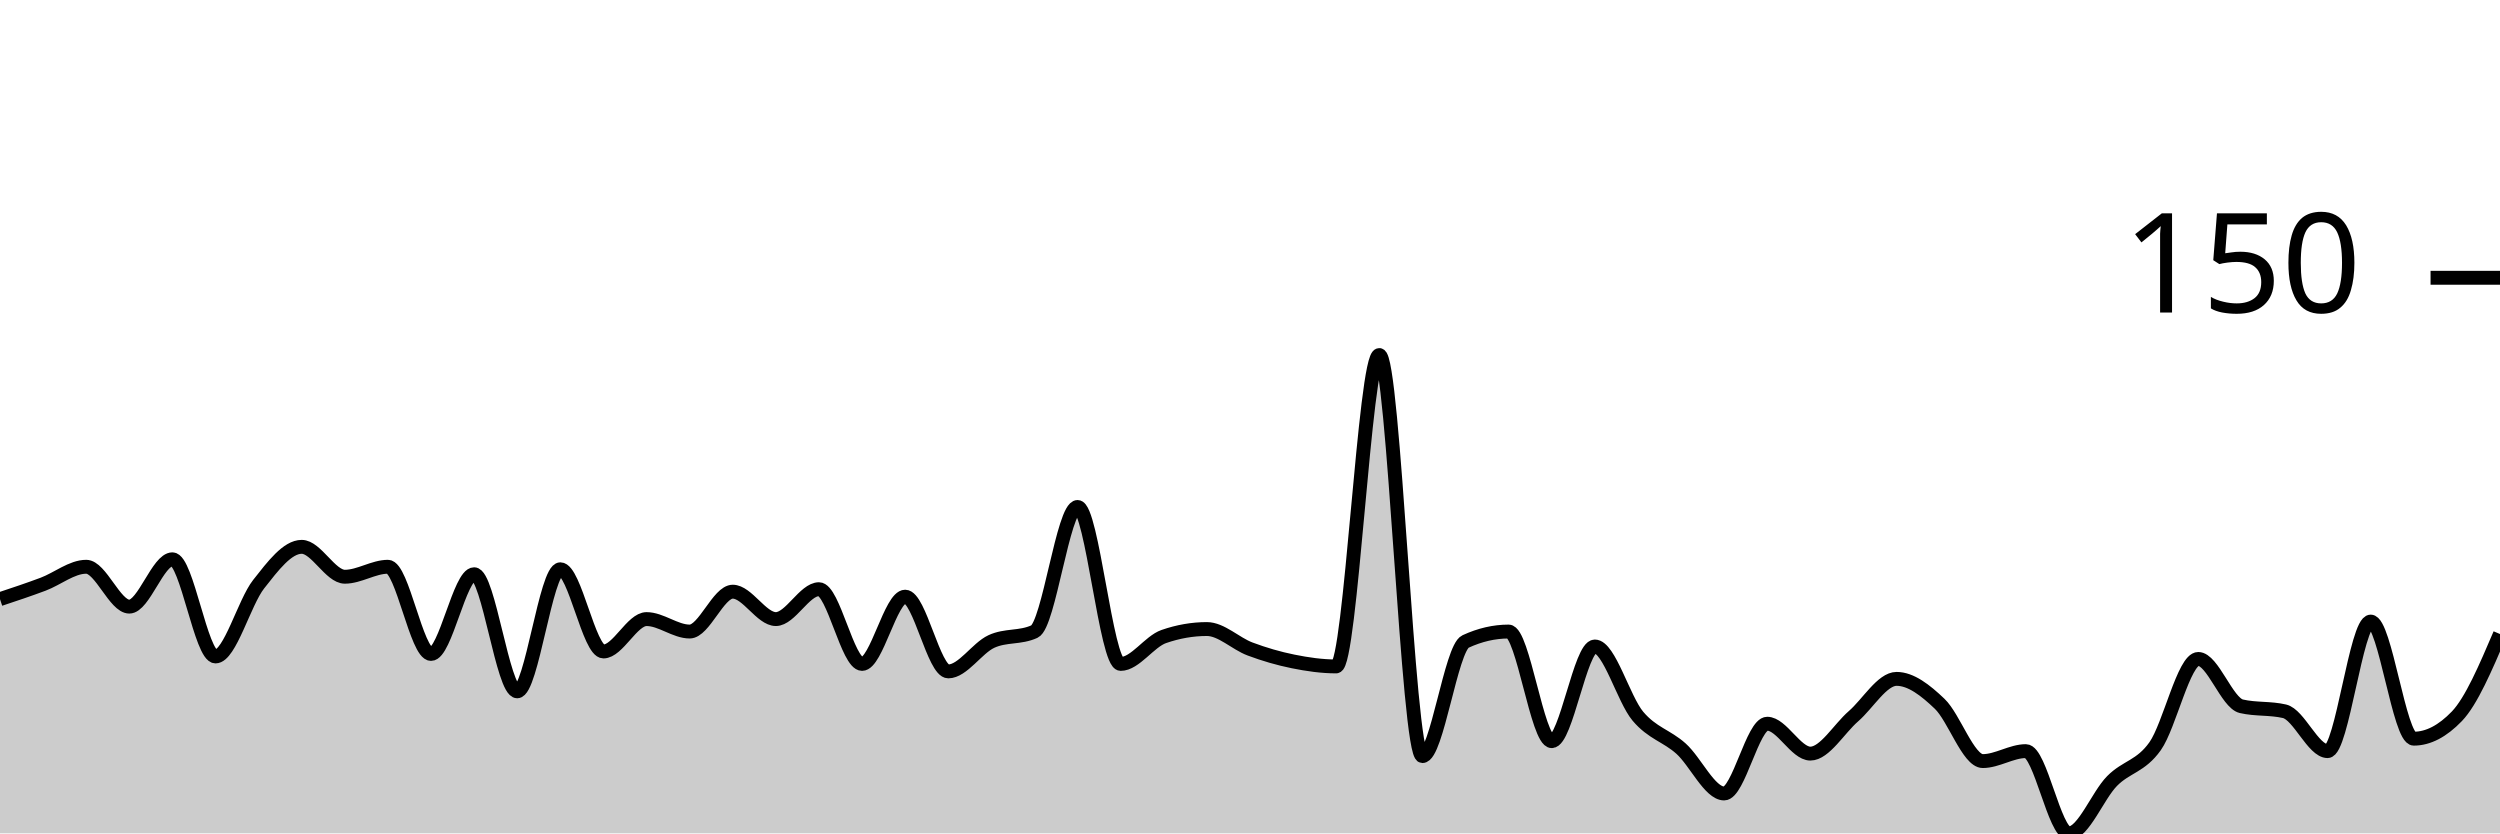
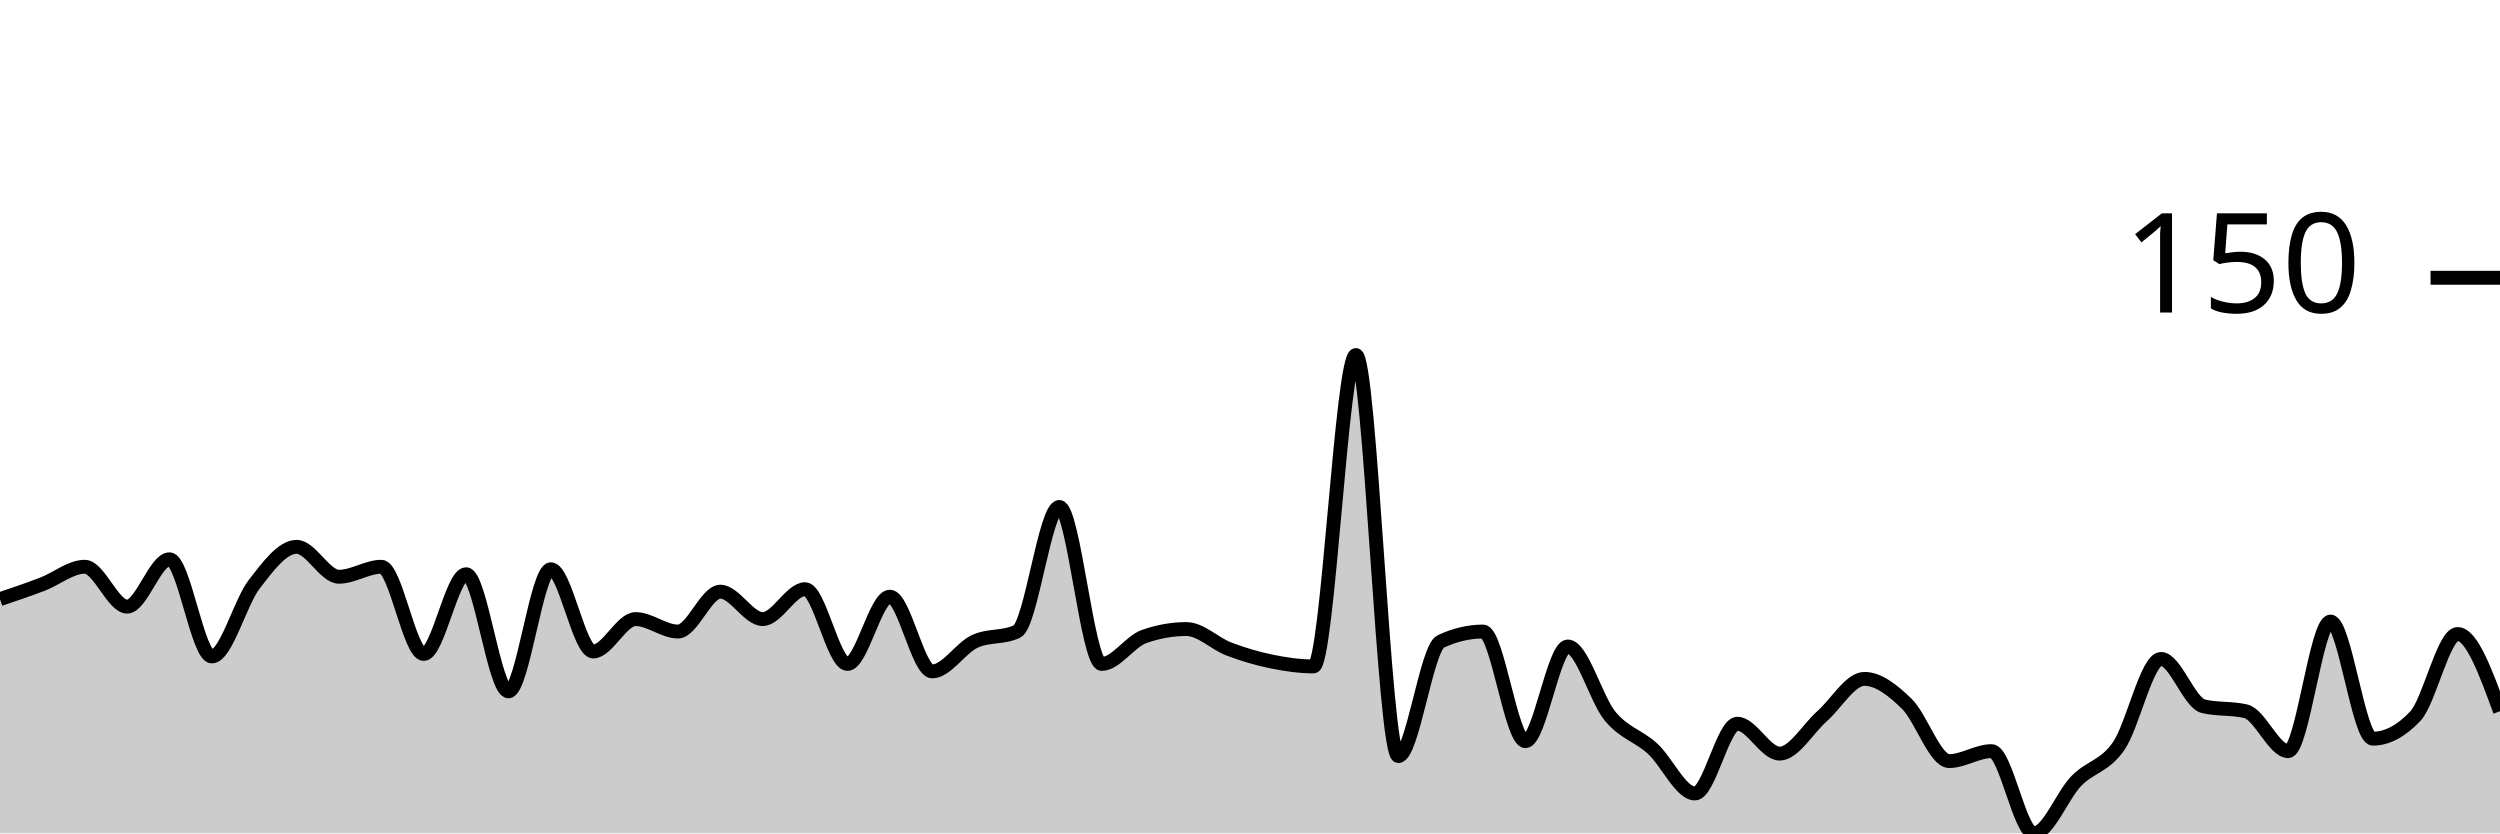
<svg xmlns="http://www.w3.org/2000/svg" viewBox="0 0 180 60">
  <g transform="translate(0,20)">
-     <path class="area" fill="rgba(0, 0, 0, 0.2)" d="M0,23.139C1.034,22.795,2.069,22.451,3.103,22.063C4.138,21.674,5.172,20.807,6.207,20.807C7.241,20.807,8.276,23.677,9.31,23.677C10.345,23.677,11.379,20.269,12.414,20.269C13.448,20.269,14.483,27.265,15.517,27.265C16.552,27.265,17.586,23.378,18.621,22.063C19.655,20.747,20.69,19.372,21.724,19.372C22.759,19.372,23.793,21.525,24.828,21.525C25.862,21.525,26.897,20.807,27.931,20.807C28.966,20.807,30,27.085,31.034,27.085C32.069,27.085,33.103,21.345,34.138,21.345C35.172,21.345,36.207,29.776,37.241,29.776C38.276,29.776,39.31,20.987,40.345,20.987C41.379,20.987,42.414,26.906,43.448,26.906C44.483,26.906,45.517,24.574,46.552,24.574C47.586,24.574,48.621,25.471,49.655,25.471C50.69,25.471,51.724,22.601,52.759,22.601C53.793,22.601,54.828,24.574,55.862,24.574C56.897,24.574,57.931,22.422,58.966,22.422C60,22.422,61.034,27.803,62.069,27.803C63.103,27.803,64.138,22.96,65.172,22.96C66.207,22.96,67.241,28.341,68.276,28.341C69.31,28.341,70.345,26.667,71.379,26.188C72.414,25.71,73.448,25.949,74.483,25.471C75.517,24.993,76.552,16.502,77.586,16.502C78.621,16.502,79.655,27.803,80.69,27.803C81.724,27.803,82.759,26.188,83.793,25.83C84.828,25.471,85.862,25.291,86.897,25.291C87.931,25.291,88.966,26.338,90,26.726C91.034,27.115,92.069,27.414,93.103,27.623C94.138,27.833,95.172,27.982,96.207,27.982C97.241,27.982,98.276,5.561,99.31,5.561C100.345,5.561,101.379,34.439,102.414,34.439C103.448,34.439,104.483,26.667,105.517,26.188C106.552,25.71,107.586,25.471,108.621,25.471C109.655,25.471,110.69,33.363,111.724,33.363C112.759,33.363,113.793,26.547,114.828,26.547C115.862,26.547,116.897,30.344,117.931,31.57C118.966,32.795,120,32.975,121.034,33.901C122.069,34.828,123.103,37.13,124.138,37.13C125.172,37.13,126.207,32.108,127.241,32.108C128.276,32.108,129.31,34.26,130.345,34.26C131.379,34.26,132.414,32.466,133.448,31.57C134.483,30.673,135.517,28.879,136.552,28.879C137.586,28.879,138.621,29.686,139.655,30.673C140.69,31.659,141.724,34.798,142.759,34.798C143.793,34.798,144.828,34.081,145.862,34.081C146.897,34.081,147.931,40,148.966,40C150,40,151.034,37.28,152.069,36.233C153.103,35.187,154.138,35.187,155.172,33.722C156.207,32.257,157.241,27.444,158.276,27.444C159.31,27.444,160.345,30.613,161.379,30.852C162.414,31.091,163.448,30.972,164.483,31.211C165.517,31.45,166.552,34.081,167.586,34.081C168.621,34.081,169.655,24.753,170.69,24.753C171.724,24.753,172.759,33.184,173.793,33.184C174.828,33.184,175.862,32.646,176.897,31.57C177.931,30.493,178.966,28.072,180,25.65L180,40C178.966,40,177.931,40,176.897,40C175.862,40,174.828,40,173.793,40C172.759,40,171.724,40,170.69,40C169.655,40,168.621,40,167.586,40C166.552,40,165.517,40,164.483,40C163.448,40,162.414,40,161.379,40C160.345,40,159.31,40,158.276,40C157.241,40,156.207,40,155.172,40C154.138,40,153.103,40,152.069,40C151.034,40,150,40,148.966,40C147.931,40,146.897,40,145.862,40C144.828,40,143.793,40,142.759,40C141.724,40,140.69,40,139.655,40C138.621,40,137.586,40,136.552,40C135.517,40,134.483,40,133.448,40C132.414,40,131.379,40,130.345,40C129.31,40,128.276,40,127.241,40C126.207,40,125.172,40,124.138,40C123.103,40,122.069,40,121.034,40C120,40,118.966,40,117.931,40C116.897,40,115.862,40,114.828,40C113.793,40,112.759,40,111.724,40C110.69,40,109.655,40,108.621,40C107.586,40,106.552,40,105.517,40C104.483,40,103.448,40,102.414,40C101.379,40,100.345,40,99.31,40C98.276,40,97.241,40,96.207,40C95.172,40,94.138,40,93.103,40C92.069,40,91.034,40,90,40C88.966,40,87.931,40,86.897,40C85.862,40,84.828,40,83.793,40C82.759,40,81.724,40,80.69,40C79.655,40,78.621,40,77.586,40C76.552,40,75.517,40,74.483,40C73.448,40,72.414,40,71.379,40C70.345,40,69.31,40,68.276,40C67.241,40,66.207,40,65.172,40C64.138,40,63.103,40,62.069,40C61.034,40,60,40,58.966,40C57.931,40,56.897,40,55.862,40C54.828,40,53.793,40,52.759,40C51.724,40,50.69,40,49.655,40C48.621,40,47.586,40,46.552,40C45.517,40,44.483,40,43.448,40C42.414,40,41.379,40,40.345,40C39.31,40,38.276,40,37.241,40C36.207,40,35.172,40,34.138,40C33.103,40,32.069,40,31.034,40C30,40,28.966,40,27.931,40C26.897,40,25.862,40,24.828,40C23.793,40,22.759,40,21.724,40C20.69,40,19.655,40,18.621,40C17.586,40,16.552,40,15.517,40C14.483,40,13.448,40,12.414,40C11.379,40,10.345,40,9.31,40C8.276,40,7.241,40,6.207,40C5.172,40,4.138,40,3.103,40C2.069,40,1.034,40,0,40Z" />
-     <path class="line" stroke="black" fill="none" d="M0,23.139C1.034,22.795,2.069,22.451,3.103,22.063C4.138,21.674,5.172,20.807,6.207,20.807C7.241,20.807,8.276,23.677,9.31,23.677C10.345,23.677,11.379,20.269,12.414,20.269C13.448,20.269,14.483,27.265,15.517,27.265C16.552,27.265,17.586,23.378,18.621,22.063C19.655,20.747,20.69,19.372,21.724,19.372C22.759,19.372,23.793,21.525,24.828,21.525C25.862,21.525,26.897,20.807,27.931,20.807C28.966,20.807,30,27.085,31.034,27.085C32.069,27.085,33.103,21.345,34.138,21.345C35.172,21.345,36.207,29.776,37.241,29.776C38.276,29.776,39.31,20.987,40.345,20.987C41.379,20.987,42.414,26.906,43.448,26.906C44.483,26.906,45.517,24.574,46.552,24.574C47.586,24.574,48.621,25.471,49.655,25.471C50.69,25.471,51.724,22.601,52.759,22.601C53.793,22.601,54.828,24.574,55.862,24.574C56.897,24.574,57.931,22.422,58.966,22.422C60,22.422,61.034,27.803,62.069,27.803C63.103,27.803,64.138,22.96,65.172,22.96C66.207,22.96,67.241,28.341,68.276,28.341C69.31,28.341,70.345,26.667,71.379,26.188C72.414,25.71,73.448,25.949,74.483,25.471C75.517,24.993,76.552,16.502,77.586,16.502C78.621,16.502,79.655,27.803,80.69,27.803C81.724,27.803,82.759,26.188,83.793,25.83C84.828,25.471,85.862,25.291,86.897,25.291C87.931,25.291,88.966,26.338,90,26.726C91.034,27.115,92.069,27.414,93.103,27.623C94.138,27.833,95.172,27.982,96.207,27.982C97.241,27.982,98.276,5.561,99.31,5.561C100.345,5.561,101.379,34.439,102.414,34.439C103.448,34.439,104.483,26.667,105.517,26.188C106.552,25.71,107.586,25.471,108.621,25.471C109.655,25.471,110.69,33.363,111.724,33.363C112.759,33.363,113.793,26.547,114.828,26.547C115.862,26.547,116.897,30.344,117.931,31.57C118.966,32.795,120,32.975,121.034,33.901C122.069,34.828,123.103,37.13,124.138,37.13C125.172,37.13,126.207,32.108,127.241,32.108C128.276,32.108,129.31,34.26,130.345,34.26C131.379,34.26,132.414,32.466,133.448,31.57C134.483,30.673,135.517,28.879,136.552,28.879C137.586,28.879,138.621,29.686,139.655,30.673C140.69,31.659,141.724,34.798,142.759,34.798C143.793,34.798,144.828,34.081,145.862,34.081C146.897,34.081,147.931,40,148.966,40C150,40,151.034,37.28,152.069,36.233C153.103,35.187,154.138,35.187,155.172,33.722C156.207,32.257,157.241,27.444,158.276,27.444C159.31,27.444,160.345,30.613,161.379,30.852C162.414,31.091,163.448,30.972,164.483,31.211C165.517,31.45,166.552,34.081,167.586,34.081C168.621,34.081,169.655,24.753,170.69,24.753C171.724,24.753,172.759,33.184,173.793,33.184C174.828,33.184,175.862,32.646,176.897,31.57C177.931,30.493,178.966,28.072,180,25.65" />
+     <path class="area" fill="rgba(0, 0, 0, 0.2)" d="M0,23.139C1.017,22.795,2.034,22.451,3.051,22.063C4.068,21.674,5.085,20.807,6.102,20.807C7.119,20.807,8.136,23.677,9.153,23.677C10.169,23.677,11.186,20.269,12.203,20.269C13.22,20.269,14.237,27.265,15.254,27.265C16.271,27.265,17.288,23.378,18.305,22.063C19.322,20.747,20.339,19.372,21.356,19.372C22.373,19.372,23.39,21.525,24.407,21.525C25.424,21.525,26.441,20.807,27.458,20.807C28.475,20.807,29.492,27.085,30.508,27.085C31.525,27.085,32.542,21.345,33.559,21.345C34.576,21.345,35.593,29.776,36.61,29.776C37.627,29.776,38.644,20.987,39.661,20.987C40.678,20.987,41.695,26.906,42.712,26.906C43.729,26.906,44.746,24.574,45.763,24.574C46.78,24.574,47.797,25.471,48.814,25.471C49.831,25.471,50.847,22.601,51.864,22.601C52.881,22.601,53.898,24.574,54.915,24.574C55.932,24.574,56.949,22.422,57.966,22.422C58.983,22.422,60,27.803,61.017,27.803C62.034,27.803,63.051,22.96,64.068,22.96C65.085,22.96,66.102,28.341,67.119,28.341C68.136,28.341,69.153,26.667,70.169,26.188C71.186,25.71,72.203,25.949,73.22,25.471C74.237,24.993,75.254,16.502,76.271,16.502C77.288,16.502,78.305,27.803,79.322,27.803C80.339,27.803,81.356,26.188,82.373,25.83C83.39,25.471,84.407,25.291,85.424,25.291C86.441,25.291,87.458,26.338,88.475,26.726C89.492,27.115,90.508,27.414,91.525,27.623C92.542,27.833,93.559,27.982,94.576,27.982C95.593,27.982,96.61,5.561,97.627,5.561C98.644,5.561,99.661,34.439,100.678,34.439C101.695,34.439,102.712,26.667,103.729,26.188C104.746,25.71,105.763,25.471,106.78,25.471C107.797,25.471,108.814,33.363,109.831,33.363C110.847,33.363,111.864,26.547,112.881,26.547C113.898,26.547,114.915,30.344,115.932,31.57C116.949,32.795,117.966,32.975,118.983,33.901C120,34.828,121.017,37.13,122.034,37.13C123.051,37.13,124.068,32.108,125.085,32.108C126.102,32.108,127.119,34.26,128.136,34.26C129.153,34.26,130.169,32.466,131.186,31.57C132.203,30.673,133.22,28.879,134.237,28.879C135.254,28.879,136.271,29.686,137.288,30.673C138.305,31.659,139.322,34.798,140.339,34.798C141.356,34.798,142.373,34.081,143.39,34.081C144.407,34.081,145.424,40,146.441,40C147.458,40,148.475,37.28,149.492,36.233C150.508,35.187,151.525,35.187,152.542,33.722C153.559,32.257,154.576,27.444,155.593,27.444C156.61,27.444,157.627,30.613,158.644,30.852C159.661,31.091,160.678,30.972,161.695,31.211C162.712,31.45,163.729,34.081,164.746,34.081C165.763,34.081,166.78,24.753,167.797,24.753C168.814,24.753,169.831,33.184,170.847,33.184C171.864,33.184,172.881,32.646,173.898,31.57C174.915,30.493,175.932,25.65,176.949,25.65C177.966,25.65,178.983,28.43,180,31.211L180,40C178.983,40,177.966,40,176.949,40C175.932,40,174.915,40,173.898,40C172.881,40,171.864,40,170.847,40C169.831,40,168.814,40,167.797,40C166.78,40,165.763,40,164.746,40C163.729,40,162.712,40,161.695,40C160.678,40,159.661,40,158.644,40C157.627,40,156.61,40,155.593,40C154.576,40,153.559,40,152.542,40C151.525,40,150.508,40,149.492,40C148.475,40,147.458,40,146.441,40C145.424,40,144.407,40,143.39,40C142.373,40,141.356,40,140.339,40C139.322,40,138.305,40,137.288,40C136.271,40,135.254,40,134.237,40C133.22,40,132.203,40,131.186,40C130.169,40,129.153,40,128.136,40C127.119,40,126.102,40,125.085,40C124.068,40,123.051,40,122.034,40C121.017,40,120,40,118.983,40C117.966,40,116.949,40,115.932,40C114.915,40,113.898,40,112.881,40C111.864,40,110.847,40,109.831,40C108.814,40,107.797,40,106.78,40C105.763,40,104.746,40,103.729,40C102.712,40,101.695,40,100.678,40C99.661,40,98.644,40,97.627,40C96.61,40,95.593,40,94.576,40C93.559,40,92.542,40,91.525,40C90.508,40,89.492,40,88.475,40C87.458,40,86.441,40,85.424,40C84.407,40,83.39,40,82.373,40C81.356,40,80.339,40,79.322,40C78.305,40,77.288,40,76.271,40C75.254,40,74.237,40,73.22,40C72.203,40,71.186,40,70.169,40C69.153,40,68.136,40,67.119,40C66.102,40,65.085,40,64.068,40C63.051,40,62.034,40,61.017,40C60,40,58.983,40,57.966,40C56.949,40,55.932,40,54.915,40C53.898,40,52.881,40,51.864,40C50.847,40,49.831,40,48.814,40C47.797,40,46.78,40,45.763,40C44.746,40,43.729,40,42.712,40C41.695,40,40.678,40,39.661,40C38.644,40,37.627,40,36.61,40C35.593,40,34.576,40,33.559,40C32.542,40,31.525,40,30.508,40C29.492,40,28.475,40,27.458,40C26.441,40,25.424,40,24.407,40C23.39,40,22.373,40,21.356,40C20.339,40,19.322,40,18.305,40C17.288,40,16.271,40,15.254,40C14.237,40,13.22,40,12.203,40C11.186,40,10.169,40,9.153,40C8.136,40,7.119,40,6.102,40C5.085,40,4.068,40,3.051,40C2.034,40,1.017,40,0,40Z" />
+     <path class="line" stroke="black" fill="none" d="M0,23.139C1.017,22.795,2.034,22.451,3.051,22.063C4.068,21.674,5.085,20.807,6.102,20.807C7.119,20.807,8.136,23.677,9.153,23.677C10.169,23.677,11.186,20.269,12.203,20.269C13.22,20.269,14.237,27.265,15.254,27.265C16.271,27.265,17.288,23.378,18.305,22.063C19.322,20.747,20.339,19.372,21.356,19.372C22.373,19.372,23.39,21.525,24.407,21.525C25.424,21.525,26.441,20.807,27.458,20.807C28.475,20.807,29.492,27.085,30.508,27.085C31.525,27.085,32.542,21.345,33.559,21.345C34.576,21.345,35.593,29.776,36.61,29.776C37.627,29.776,38.644,20.987,39.661,20.987C40.678,20.987,41.695,26.906,42.712,26.906C43.729,26.906,44.746,24.574,45.763,24.574C46.78,24.574,47.797,25.471,48.814,25.471C49.831,25.471,50.847,22.601,51.864,22.601C52.881,22.601,53.898,24.574,54.915,24.574C55.932,24.574,56.949,22.422,57.966,22.422C58.983,22.422,60,27.803,61.017,27.803C62.034,27.803,63.051,22.96,64.068,22.96C65.085,22.96,66.102,28.341,67.119,28.341C68.136,28.341,69.153,26.667,70.169,26.188C71.186,25.71,72.203,25.949,73.22,25.471C74.237,24.993,75.254,16.502,76.271,16.502C77.288,16.502,78.305,27.803,79.322,27.803C80.339,27.803,81.356,26.188,82.373,25.83C83.39,25.471,84.407,25.291,85.424,25.291C86.441,25.291,87.458,26.338,88.475,26.726C89.492,27.115,90.508,27.414,91.525,27.623C92.542,27.833,93.559,27.982,94.576,27.982C95.593,27.982,96.61,5.561,97.627,5.561C98.644,5.561,99.661,34.439,100.678,34.439C101.695,34.439,102.712,26.667,103.729,26.188C104.746,25.71,105.763,25.471,106.78,25.471C107.797,25.471,108.814,33.363,109.831,33.363C110.847,33.363,111.864,26.547,112.881,26.547C113.898,26.547,114.915,30.344,115.932,31.57C116.949,32.795,117.966,32.975,118.983,33.901C120,34.828,121.017,37.13,122.034,37.13C123.051,37.13,124.068,32.108,125.085,32.108C126.102,32.108,127.119,34.26,128.136,34.26C129.153,34.26,130.169,32.466,131.186,31.57C132.203,30.673,133.22,28.879,134.237,28.879C135.254,28.879,136.271,29.686,137.288,30.673C138.305,31.659,139.322,34.798,140.339,34.798C141.356,34.798,142.373,34.081,143.39,34.081C144.407,34.081,145.424,40,146.441,40C147.458,40,148.475,37.28,149.492,36.233C150.508,35.187,151.525,35.187,152.542,33.722C153.559,32.257,154.576,27.444,155.593,27.444C156.61,27.444,157.627,30.613,158.644,30.852C159.661,31.091,160.678,30.972,161.695,31.211C162.712,31.45,163.729,34.081,164.746,34.081C165.763,34.081,166.78,24.753,167.797,24.753C168.814,24.753,169.831,33.184,170.847,33.184C171.864,33.184,172.881,32.646,173.898,31.57C174.915,30.493,175.932,25.65,176.949,25.65C177.966,25.65,178.983,28.43,180,31.211" />
    <path class="axis-ceiling" stroke-width="1" stroke="black" fill="none" d="M175,0L180,0" />
    <text class="axis-ceiling-label" font-family="sans-serif" text-anchor="end" font-size="10px" x="170" y="2.5">150</text>
  </g>
</svg>
